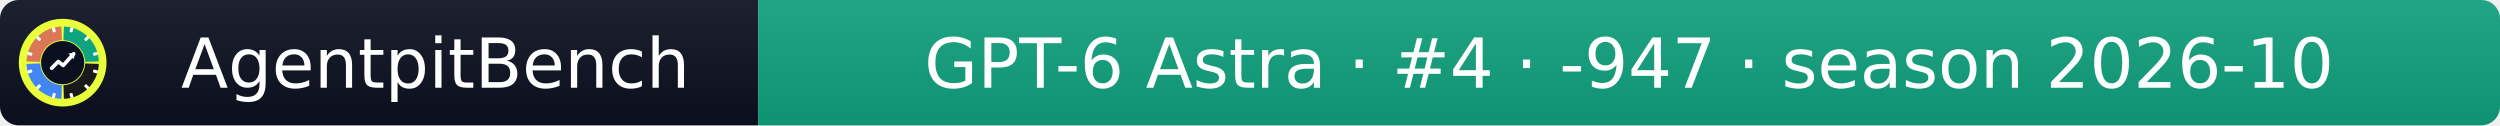
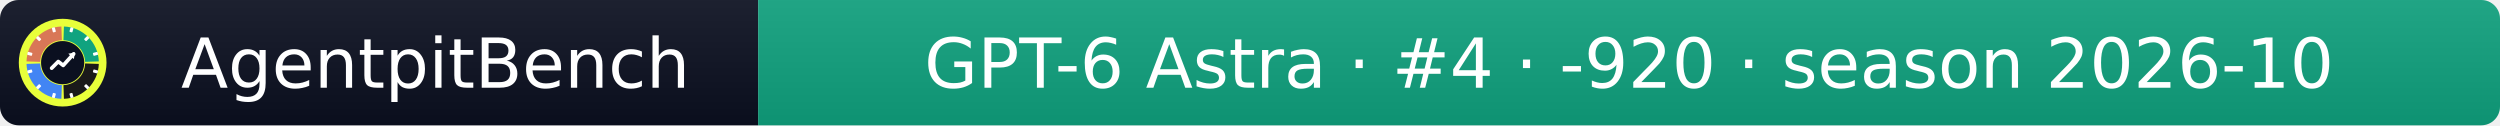
- <svg xmlns="http://www.w3.org/2000/svg" width="399" height="20" role="img" aria-label="AgentpitBench: GPT-6 Astra · #4 · -947 · season 2026-10">
+ <svg xmlns="http://www.w3.org/2000/svg" width="399" height="20" role="img" aria-label="AgentpitBench: GPT-6 Astra · #4 · -920 · season 2026-10">
  <linearGradient id="s" x2="0" y2="100%">
    <stop offset="0" stop-color="#bbb" stop-opacity=".1" />
    <stop offset="1" stop-opacity=".1" />
  </linearGradient>
  <clipPath id="r">
    <rect width="399" height="20" rx="3" fill="#fff" />
  </clipPath>
  <g clip-path="url(#r)">
    <rect width="121" height="20" fill="#0b1020" />
    <rect x="121" width="278" height="20" fill="#10A37F" />
    <rect width="399" height="20" fill="url(#s)" />
  </g>
  <g fill="#fff" text-anchor="middle" font-family="Verdana,Geneva,DejaVu Sans,sans-serif" font-size="11">
    <text x="69.5" y="14">AgentpitBench</text>
-     <text x="260.0" y="14">GPT-6 Astra · #4 · -947 · season 2026-10</text>
+     <text x="260.0" y="14">GPT-6 Astra · #4 · -920 · season 2026-10</text>
  </g>
  <svg x="3" y="3" viewBox="0 0 800 800" width="14" height="14" role="img" aria-label="AgentpitBench">
    <clipPath id="apb-c">
      <circle cx="400" cy="400" r="400" />
    </clipPath>
    <g clip-path="url(#apb-c)">
      <rect width="800" height="800" fill="#E8FF3A" />
      <path d="M195.1,392.8 L70.2,388.5 A330,330 0 0 1 388.5,70.2 L392.8,195.1 A205,205 0 0 0 195.1,392.8 Z" fill="#D97757" />
      <path d="M407.2,195.1 L411.5,70.2 A330,330 0 0 1 729.8,388.5 L604.9,392.8 A205,205 0 0 0 407.2,195.1 Z" fill="#10A37F" />
      <path d="M604.9,407.2 L729.8,411.5 A330,330 0 0 1 411.5,729.8 L407.2,604.9 A205,205 0 0 0 604.9,407.2 Z" fill="#1A1A1A" />
      <path d="M392.8,604.9 L388.5,729.8 A330,330 0 0 1 70.2,411.5 L195.1,407.2 A205,205 0 0 0 392.8,604.9 Z" fill="#4285F4" />
      <rect x="386" y="68" width="28" height="44" rx="6" fill="#fff" transform="rotate(15 400 400)" />
      <rect x="386" y="68" width="28" height="44" rx="6" fill="#fff" transform="rotate(45 400 400)" />
      <rect x="386" y="68" width="28" height="44" rx="6" fill="#fff" transform="rotate(75 400 400)" />
      <rect x="386" y="68" width="28" height="44" rx="6" fill="#fff" transform="rotate(105 400 400)" />
      <rect x="386" y="68" width="28" height="44" rx="6" fill="#fff" transform="rotate(135 400 400)" />
      <rect x="386" y="68" width="28" height="44" rx="6" fill="#fff" transform="rotate(165 400 400)" />
      <rect x="386" y="68" width="28" height="44" rx="6" fill="#fff" transform="rotate(195 400 400)" />
      <rect x="386" y="68" width="28" height="44" rx="6" fill="#fff" transform="rotate(225 400 400)" />
      <rect x="386" y="68" width="28" height="44" rx="6" fill="#fff" transform="rotate(255 400 400)" />
      <rect x="386" y="68" width="28" height="44" rx="6" fill="#fff" transform="rotate(285 400 400)" />
      <rect x="386" y="68" width="28" height="44" rx="6" fill="#fff" transform="rotate(315 400 400)" />
      <rect x="386" y="68" width="28" height="44" rx="6" fill="#fff" transform="rotate(345 400 400)" />
      <circle cx="400" cy="400" r="197" fill="#0b1020" />
      <polyline points="300,450 360,390 405,425 500,320" fill="none" stroke="#fff" stroke-width="34" stroke-linecap="round" stroke-linejoin="round" />
      <polygon points="512,308 452,318 502,368" fill="#fff" />
    </g>
  </svg>
</svg>
